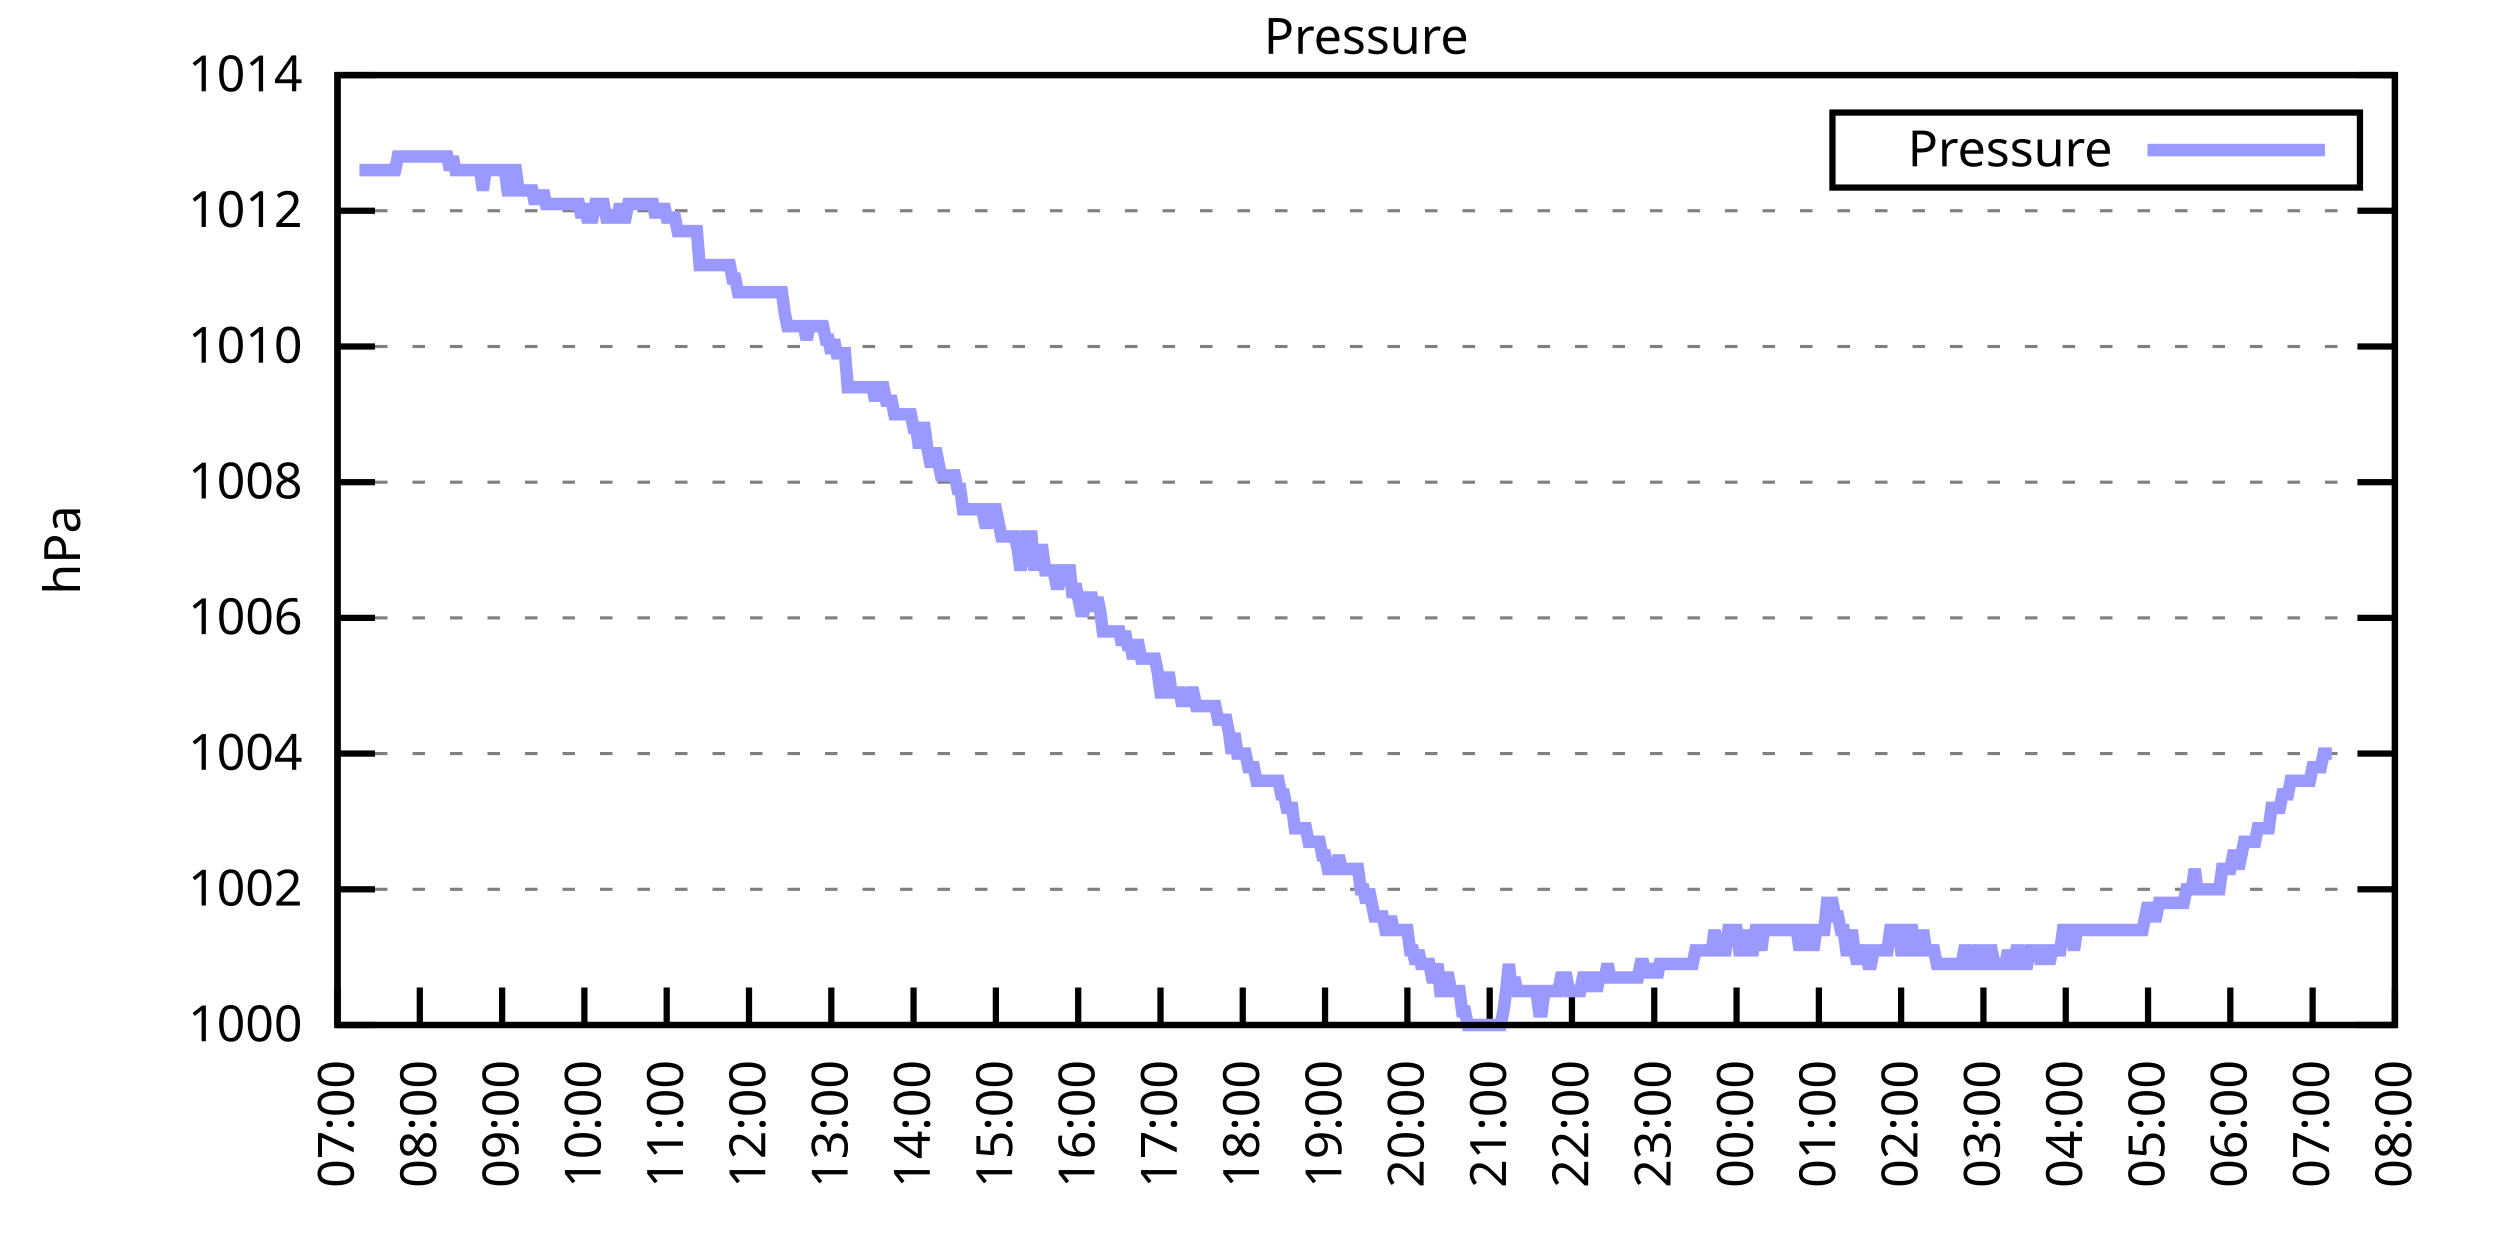
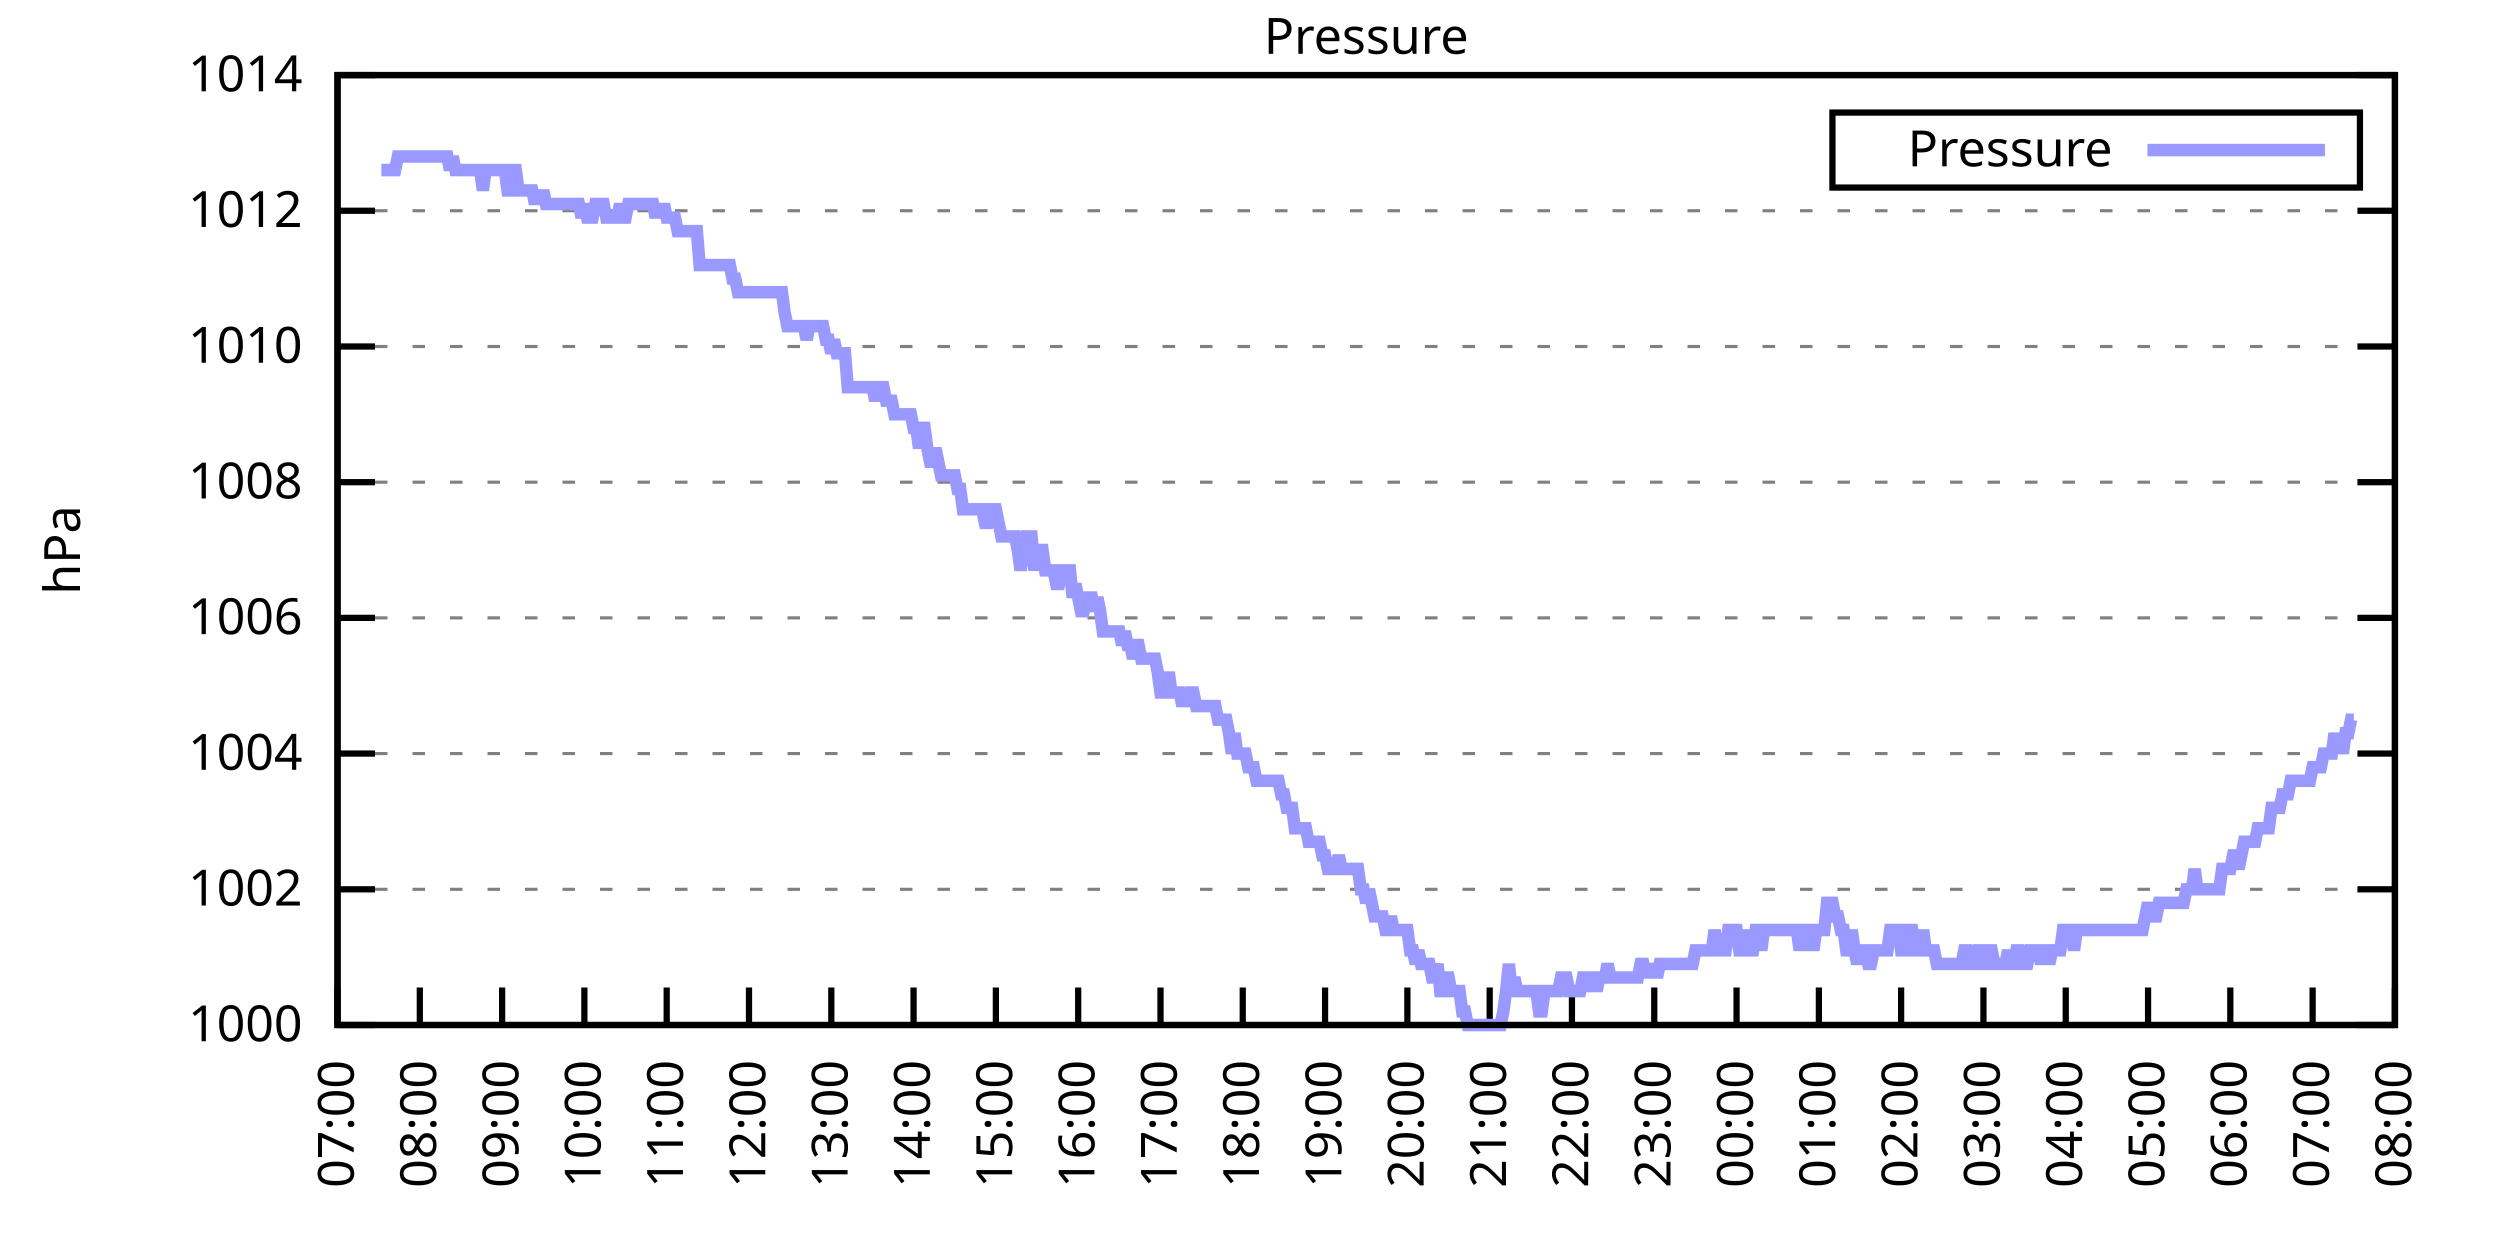
<svg xmlns="http://www.w3.org/2000/svg" xmlns:xlink="http://www.w3.org/1999/xlink" width="400" height="200" viewBox="0 0 400 200">
  <g id="gnuplot_canvas">
    <rect x="0" y="0" width="400" height="200" fill="none" />
    <defs>
      <circle id="gpDot" r="0.5" stroke-width="0.5" stroke="currentColor" />
      <path id="gpPt0" stroke-width="0.333" stroke="currentColor" d="M-1,0 h2 M0,-1 v2" />
      <path id="gpPt1" stroke-width="0.333" stroke="currentColor" d="M-1,-1 L1,1 M1,-1 L-1,1" />
      <path id="gpPt2" stroke-width="0.333" stroke="currentColor" d="M-1,0 L1,0 M0,-1 L0,1 M-1,-1 L1,1 M-1,1 L1,-1" />
      <rect id="gpPt3" stroke-width="0.333" stroke="currentColor" x="-1" y="-1" width="2" height="2" />
      <rect id="gpPt4" stroke-width="0.333" stroke="currentColor" fill="currentColor" x="-1" y="-1" width="2" height="2" />
      <circle id="gpPt5" stroke-width="0.333" stroke="currentColor" cx="0" cy="0" r="1" />
      <use xlink:href="#gpPt5" id="gpPt6" fill="currentColor" stroke="none" />
      <path id="gpPt7" stroke-width="0.333" stroke="currentColor" d="M0,-1.33 L-1.33,0.67 L1.33,0.67 z" />
      <use xlink:href="#gpPt7" id="gpPt8" fill="currentColor" stroke="none" />
      <use xlink:href="#gpPt7" id="gpPt9" stroke="currentColor" transform="rotate(180)" />
      <use xlink:href="#gpPt9" id="gpPt10" fill="currentColor" stroke="none" />
      <use xlink:href="#gpPt3" id="gpPt11" stroke="currentColor" transform="rotate(45)" />
      <use xlink:href="#gpPt11" id="gpPt12" fill="currentColor" stroke="none" />
      <path id="gpPt13" stroke-width="0.333" stroke="currentColor" d="M0,1.330 L1.265,0.411 L0.782,-1.067 L-0.782,-1.076 L-1.265,0.411 z" />
      <use xlink:href="#gpPt13" id="gpPt14" fill="currentColor" stroke="none" />
      <filter id="textbox" filterUnits="objectBoundingBox" x="0" y="0" height="1" width="1">
        <feFlood flood-color="white" flood-opacity="1" result="bgnd" />
        <feComposite in="SourceGraphic" in2="bgnd" operator="atop" />
      </filter>
      <filter id="greybox" filterUnits="objectBoundingBox" x="0" y="0" height="1" width="1">
        <feFlood flood-color="lightgrey" flood-opacity="1" result="grey" />
        <feComposite in="SourceGraphic" in2="grey" operator="atop" />
      </filter>
    </defs>
    <g fill="none" color="white" stroke="currentColor" stroke-width="1.00" stroke-linecap="butt" stroke-linejoin="miter">
</g>
    <g fill="none" color="black" stroke="currentColor" stroke-width="1.00" stroke-linecap="butt" stroke-linejoin="miter">
      <g stroke="none" shape-rendering="crispEdges">
        <polygon fill="rgb(255, 255, 255)" points="54.00,164.00 383.18,164.00 383.18,12.02 54.00,12.02 " />
      </g>
    </g>
    <g fill="none" color="black" stroke="currentColor" stroke-width="1.00" stroke-linecap="butt" stroke-linejoin="miter">
</g>
    <g fill="none" color="black" stroke="black" stroke-width="0.50" stroke-linecap="butt" stroke-linejoin="miter">
</g>
    <g fill="none" color="gray" stroke="currentColor" stroke-width="0.50" stroke-linecap="butt" stroke-linejoin="miter">
      <path stroke="gray" stroke-dasharray="2,4" class="gridline" d="M54.00,164.00 L383.19,164.00  " />
    </g>
    <g fill="none" color="gray" stroke="gray" stroke-width="1.00" stroke-linecap="butt" stroke-linejoin="miter">
</g>
    <g fill="none" color="black" stroke="currentColor" stroke-width="1.00" stroke-linecap="butt" stroke-linejoin="miter">
      <path stroke="black" d="M54.00,164.00 L60.00,164.00 M383.19,164.00 L377.19,164.00  " />
      <g transform="translate(48.40,166.60)" stroke="none" fill="black" font-family="Sans" font-size="8.00" text-anchor="end">
        <text>
          <tspan font-family="Sans"> 1000</tspan>
        </text>
      </g>
    </g>
    <g fill="none" color="black" stroke="currentColor" stroke-width="1.00" stroke-linecap="butt" stroke-linejoin="miter">
</g>
    <g fill="none" color="black" stroke="black" stroke-width="0.50" stroke-linecap="butt" stroke-linejoin="miter">
</g>
    <g fill="none" color="gray" stroke="currentColor" stroke-width="0.50" stroke-linecap="butt" stroke-linejoin="miter">
      <path stroke="gray" stroke-dasharray="2,4" class="gridline" d="M54.00,142.29 L383.19,142.29  " />
    </g>
    <g fill="none" color="gray" stroke="gray" stroke-width="1.00" stroke-linecap="butt" stroke-linejoin="miter">
</g>
    <g fill="none" color="black" stroke="currentColor" stroke-width="1.00" stroke-linecap="butt" stroke-linejoin="miter">
      <path stroke="black" d="M54.00,142.29 L60.00,142.29 M383.19,142.29 L377.19,142.29  " />
      <g transform="translate(48.40,144.89)" stroke="none" fill="black" font-family="Sans" font-size="8.00" text-anchor="end">
        <text>
          <tspan font-family="Sans"> 1002</tspan>
        </text>
      </g>
    </g>
    <g fill="none" color="black" stroke="currentColor" stroke-width="1.00" stroke-linecap="butt" stroke-linejoin="miter">
</g>
    <g fill="none" color="black" stroke="black" stroke-width="0.50" stroke-linecap="butt" stroke-linejoin="miter">
</g>
    <g fill="none" color="gray" stroke="currentColor" stroke-width="0.50" stroke-linecap="butt" stroke-linejoin="miter">
      <path stroke="gray" stroke-dasharray="2,4" class="gridline" d="M54.00,120.57 L383.19,120.57  " />
    </g>
    <g fill="none" color="gray" stroke="gray" stroke-width="1.00" stroke-linecap="butt" stroke-linejoin="miter">
</g>
    <g fill="none" color="black" stroke="currentColor" stroke-width="1.00" stroke-linecap="butt" stroke-linejoin="miter">
      <path stroke="black" d="M54.00,120.57 L60.00,120.57 M383.19,120.57 L377.19,120.57  " />
      <g transform="translate(48.40,123.17)" stroke="none" fill="black" font-family="Sans" font-size="8.00" text-anchor="end">
        <text>
          <tspan font-family="Sans"> 1004</tspan>
        </text>
      </g>
    </g>
    <g fill="none" color="black" stroke="currentColor" stroke-width="1.00" stroke-linecap="butt" stroke-linejoin="miter">
</g>
    <g fill="none" color="black" stroke="black" stroke-width="0.50" stroke-linecap="butt" stroke-linejoin="miter">
</g>
    <g fill="none" color="gray" stroke="currentColor" stroke-width="0.50" stroke-linecap="butt" stroke-linejoin="miter">
      <path stroke="gray" stroke-dasharray="2,4" class="gridline" d="M54.00,98.86 L383.19,98.86  " />
    </g>
    <g fill="none" color="gray" stroke="gray" stroke-width="1.00" stroke-linecap="butt" stroke-linejoin="miter">
</g>
    <g fill="none" color="black" stroke="currentColor" stroke-width="1.00" stroke-linecap="butt" stroke-linejoin="miter">
      <path stroke="black" d="M54.00,98.86 L60.00,98.86 M383.19,98.86 L377.19,98.86  " />
      <g transform="translate(48.40,101.46)" stroke="none" fill="black" font-family="Sans" font-size="8.00" text-anchor="end">
        <text>
          <tspan font-family="Sans"> 1006</tspan>
        </text>
      </g>
    </g>
    <g fill="none" color="black" stroke="currentColor" stroke-width="1.00" stroke-linecap="butt" stroke-linejoin="miter">
</g>
    <g fill="none" color="black" stroke="black" stroke-width="0.50" stroke-linecap="butt" stroke-linejoin="miter">
</g>
    <g fill="none" color="gray" stroke="currentColor" stroke-width="0.50" stroke-linecap="butt" stroke-linejoin="miter">
      <path stroke="gray" stroke-dasharray="2,4" class="gridline" d="M54.00,77.15 L383.19,77.15  " />
    </g>
    <g fill="none" color="gray" stroke="gray" stroke-width="1.00" stroke-linecap="butt" stroke-linejoin="miter">
</g>
    <g fill="none" color="black" stroke="currentColor" stroke-width="1.00" stroke-linecap="butt" stroke-linejoin="miter">
      <path stroke="black" d="M54.00,77.15 L60.00,77.15 M383.19,77.15 L377.19,77.15  " />
      <g transform="translate(48.40,79.75)" stroke="none" fill="black" font-family="Sans" font-size="8.00" text-anchor="end">
        <text>
          <tspan font-family="Sans"> 1008</tspan>
        </text>
      </g>
    </g>
    <g fill="none" color="black" stroke="currentColor" stroke-width="1.00" stroke-linecap="butt" stroke-linejoin="miter">
</g>
    <g fill="none" color="black" stroke="black" stroke-width="0.50" stroke-linecap="butt" stroke-linejoin="miter">
</g>
    <g fill="none" color="gray" stroke="currentColor" stroke-width="0.50" stroke-linecap="butt" stroke-linejoin="miter">
      <path stroke="gray" stroke-dasharray="2,4" class="gridline" d="M54.00,55.44 L383.19,55.44  " />
    </g>
    <g fill="none" color="gray" stroke="gray" stroke-width="1.00" stroke-linecap="butt" stroke-linejoin="miter">
</g>
    <g fill="none" color="black" stroke="currentColor" stroke-width="1.00" stroke-linecap="butt" stroke-linejoin="miter">
      <path stroke="black" d="M54.00,55.44 L60.00,55.44 M383.19,55.44 L377.19,55.44  " />
      <g transform="translate(48.40,58.04)" stroke="none" fill="black" font-family="Sans" font-size="8.00" text-anchor="end">
        <text>
          <tspan font-family="Sans"> 1010</tspan>
        </text>
      </g>
    </g>
    <g fill="none" color="black" stroke="currentColor" stroke-width="1.00" stroke-linecap="butt" stroke-linejoin="miter">
</g>
    <g fill="none" color="black" stroke="black" stroke-width="0.50" stroke-linecap="butt" stroke-linejoin="miter">
</g>
    <g fill="none" color="gray" stroke="currentColor" stroke-width="0.50" stroke-linecap="butt" stroke-linejoin="miter">
      <path stroke="gray" stroke-dasharray="2,4" class="gridline" d="M54.00,33.72 L383.19,33.72  " />
    </g>
    <g fill="none" color="gray" stroke="gray" stroke-width="1.00" stroke-linecap="butt" stroke-linejoin="miter">
</g>
    <g fill="none" color="black" stroke="currentColor" stroke-width="1.00" stroke-linecap="butt" stroke-linejoin="miter">
      <path stroke="black" d="M54.00,33.72 L60.00,33.72 M383.19,33.72 L377.19,33.72  " />
      <g transform="translate(48.40,36.32)" stroke="none" fill="black" font-family="Sans" font-size="8.00" text-anchor="end">
        <text>
          <tspan font-family="Sans"> 1012</tspan>
        </text>
      </g>
    </g>
    <g fill="none" color="black" stroke="currentColor" stroke-width="1.00" stroke-linecap="butt" stroke-linejoin="miter">
</g>
    <g fill="none" color="black" stroke="black" stroke-width="0.50" stroke-linecap="butt" stroke-linejoin="miter">
</g>
    <g fill="none" color="gray" stroke="currentColor" stroke-width="0.50" stroke-linecap="butt" stroke-linejoin="miter">
      <path stroke="gray" stroke-dasharray="2,4" class="gridline" d="M54.00,12.01 L383.19,12.01  " />
    </g>
    <g fill="none" color="gray" stroke="gray" stroke-width="1.00" stroke-linecap="butt" stroke-linejoin="miter">
</g>
    <g fill="none" color="black" stroke="currentColor" stroke-width="1.00" stroke-linecap="butt" stroke-linejoin="miter">
      <path stroke="black" d="M54.00,12.01 L60.00,12.01 M383.19,12.01 L377.19,12.01  " />
      <g transform="translate(48.40,14.61)" stroke="none" fill="black" font-family="Sans" font-size="8.00" text-anchor="end">
        <text>
          <tspan font-family="Sans"> 1014</tspan>
        </text>
      </g>
    </g>
    <g fill="none" color="black" stroke="currentColor" stroke-width="1.00" stroke-linecap="butt" stroke-linejoin="miter">
      <path stroke="black" d="M54.00,164.00 L54.00,158.00  " />
      <g transform="translate(56.60,169.60) rotate(270.00)" stroke="none" fill="black" font-family="Sans" font-size="8.00" text-anchor="end">
        <text>
          <tspan font-family="Sans">07:00</tspan>
        </text>
      </g>
    </g>
    <g fill="none" color="black" stroke="currentColor" stroke-width="1.00" stroke-linecap="butt" stroke-linejoin="miter">
      <path stroke="black" d="M67.17,164.00 L67.17,158.00  " />
      <g transform="translate(69.77,169.60) rotate(270.00)" stroke="none" fill="black" font-family="Sans" font-size="8.00" text-anchor="end">
        <text>
          <tspan font-family="Sans">08:00</tspan>
        </text>
      </g>
    </g>
    <g fill="none" color="black" stroke="currentColor" stroke-width="1.00" stroke-linecap="butt" stroke-linejoin="miter">
      <path stroke="black" d="M80.34,164.00 L80.34,158.00  " />
      <g transform="translate(82.94,169.60) rotate(270.00)" stroke="none" fill="black" font-family="Sans" font-size="8.00" text-anchor="end">
        <text>
          <tspan font-family="Sans">09:00</tspan>
        </text>
      </g>
    </g>
    <g fill="none" color="black" stroke="currentColor" stroke-width="1.00" stroke-linecap="butt" stroke-linejoin="miter">
      <path stroke="black" d="M93.50,164.00 L93.50,158.00  " />
      <g transform="translate(96.10,169.60) rotate(270.00)" stroke="none" fill="black" font-family="Sans" font-size="8.00" text-anchor="end">
        <text>
          <tspan font-family="Sans">10:00</tspan>
        </text>
      </g>
    </g>
    <g fill="none" color="black" stroke="currentColor" stroke-width="1.00" stroke-linecap="butt" stroke-linejoin="miter">
      <path stroke="black" d="M106.67,164.00 L106.67,158.00  " />
      <g transform="translate(109.27,169.60) rotate(270.00)" stroke="none" fill="black" font-family="Sans" font-size="8.00" text-anchor="end">
        <text>
          <tspan font-family="Sans">11:00</tspan>
        </text>
      </g>
    </g>
    <g fill="none" color="black" stroke="currentColor" stroke-width="1.00" stroke-linecap="butt" stroke-linejoin="miter">
      <path stroke="black" d="M119.84,164.00 L119.84,158.00  " />
      <g transform="translate(122.44,169.60) rotate(270.00)" stroke="none" fill="black" font-family="Sans" font-size="8.00" text-anchor="end">
        <text>
          <tspan font-family="Sans">12:00</tspan>
        </text>
      </g>
    </g>
    <g fill="none" color="black" stroke="currentColor" stroke-width="1.00" stroke-linecap="butt" stroke-linejoin="miter">
      <path stroke="black" d="M133.01,164.00 L133.01,158.00  " />
      <g transform="translate(135.61,169.60) rotate(270.00)" stroke="none" fill="black" font-family="Sans" font-size="8.00" text-anchor="end">
        <text>
          <tspan font-family="Sans">13:00</tspan>
        </text>
      </g>
    </g>
    <g fill="none" color="black" stroke="currentColor" stroke-width="1.00" stroke-linecap="butt" stroke-linejoin="miter">
      <path stroke="black" d="M146.17,164.00 L146.17,158.00  " />
      <g transform="translate(148.77,169.60) rotate(270.00)" stroke="none" fill="black" font-family="Sans" font-size="8.00" text-anchor="end">
        <text>
          <tspan font-family="Sans">14:00</tspan>
        </text>
      </g>
    </g>
    <g fill="none" color="black" stroke="currentColor" stroke-width="1.00" stroke-linecap="butt" stroke-linejoin="miter">
      <path stroke="black" d="M159.34,164.00 L159.34,158.00  " />
      <g transform="translate(161.94,169.60) rotate(270.00)" stroke="none" fill="black" font-family="Sans" font-size="8.00" text-anchor="end">
        <text>
          <tspan font-family="Sans">15:00</tspan>
        </text>
      </g>
    </g>
    <g fill="none" color="black" stroke="currentColor" stroke-width="1.00" stroke-linecap="butt" stroke-linejoin="miter">
      <path stroke="black" d="M172.51,164.00 L172.51,158.00  " />
      <g transform="translate(175.11,169.60) rotate(270.00)" stroke="none" fill="black" font-family="Sans" font-size="8.00" text-anchor="end">
        <text>
          <tspan font-family="Sans">16:00</tspan>
        </text>
      </g>
    </g>
    <g fill="none" color="black" stroke="currentColor" stroke-width="1.00" stroke-linecap="butt" stroke-linejoin="miter">
      <path stroke="black" d="M185.68,164.00 L185.68,158.00  " />
      <g transform="translate(188.28,169.60) rotate(270.00)" stroke="none" fill="black" font-family="Sans" font-size="8.00" text-anchor="end">
        <text>
          <tspan font-family="Sans">17:00</tspan>
        </text>
      </g>
    </g>
    <g fill="none" color="black" stroke="currentColor" stroke-width="1.00" stroke-linecap="butt" stroke-linejoin="miter">
      <path stroke="black" d="M198.84,164.00 L198.84,158.00  " />
      <g transform="translate(201.44,169.60) rotate(270.00)" stroke="none" fill="black" font-family="Sans" font-size="8.00" text-anchor="end">
        <text>
          <tspan font-family="Sans">18:00</tspan>
        </text>
      </g>
    </g>
    <g fill="none" color="black" stroke="currentColor" stroke-width="1.00" stroke-linecap="butt" stroke-linejoin="miter">
      <path stroke="black" d="M212.01,164.00 L212.01,158.00  " />
      <g transform="translate(214.61,169.60) rotate(270.00)" stroke="none" fill="black" font-family="Sans" font-size="8.00" text-anchor="end">
        <text>
          <tspan font-family="Sans">19:00</tspan>
        </text>
      </g>
    </g>
    <g fill="none" color="black" stroke="currentColor" stroke-width="1.00" stroke-linecap="butt" stroke-linejoin="miter">
      <path stroke="black" d="M225.18,164.00 L225.18,158.00  " />
      <g transform="translate(227.78,169.60) rotate(270.00)" stroke="none" fill="black" font-family="Sans" font-size="8.00" text-anchor="end">
        <text>
          <tspan font-family="Sans">20:00</tspan>
        </text>
      </g>
    </g>
    <g fill="none" color="black" stroke="currentColor" stroke-width="1.00" stroke-linecap="butt" stroke-linejoin="miter">
      <path stroke="black" d="M238.35,164.00 L238.35,158.00  " />
      <g transform="translate(240.95,169.60) rotate(270.00)" stroke="none" fill="black" font-family="Sans" font-size="8.00" text-anchor="end">
        <text>
          <tspan font-family="Sans">21:00</tspan>
        </text>
      </g>
    </g>
    <g fill="none" color="black" stroke="currentColor" stroke-width="1.00" stroke-linecap="butt" stroke-linejoin="miter">
      <path stroke="black" d="M251.51,164.00 L251.51,158.00  " />
      <g transform="translate(254.11,169.60) rotate(270.00)" stroke="none" fill="black" font-family="Sans" font-size="8.00" text-anchor="end">
        <text>
          <tspan font-family="Sans">22:00</tspan>
        </text>
      </g>
    </g>
    <g fill="none" color="black" stroke="currentColor" stroke-width="1.00" stroke-linecap="butt" stroke-linejoin="miter">
      <path stroke="black" d="M264.68,164.00 L264.68,158.00  " />
      <g transform="translate(267.28,169.60) rotate(270.00)" stroke="none" fill="black" font-family="Sans" font-size="8.00" text-anchor="end">
        <text>
          <tspan font-family="Sans">23:00</tspan>
        </text>
      </g>
    </g>
    <g fill="none" color="black" stroke="currentColor" stroke-width="1.00" stroke-linecap="butt" stroke-linejoin="miter">
      <path stroke="black" d="M277.85,164.00 L277.85,158.00  " />
      <g transform="translate(280.45,169.60) rotate(270.00)" stroke="none" fill="black" font-family="Sans" font-size="8.00" text-anchor="end">
        <text>
          <tspan font-family="Sans">00:00</tspan>
        </text>
      </g>
    </g>
    <g fill="none" color="black" stroke="currentColor" stroke-width="1.00" stroke-linecap="butt" stroke-linejoin="miter">
      <path stroke="black" d="M291.02,164.00 L291.02,158.00  " />
      <g transform="translate(293.62,169.60) rotate(270.00)" stroke="none" fill="black" font-family="Sans" font-size="8.00" text-anchor="end">
        <text>
          <tspan font-family="Sans">01:00</tspan>
        </text>
      </g>
    </g>
    <g fill="none" color="black" stroke="currentColor" stroke-width="1.00" stroke-linecap="butt" stroke-linejoin="miter">
      <path stroke="black" d="M304.18,164.00 L304.18,158.00  " />
      <g transform="translate(306.78,169.60) rotate(270.00)" stroke="none" fill="black" font-family="Sans" font-size="8.00" text-anchor="end">
        <text>
          <tspan font-family="Sans">02:00</tspan>
        </text>
      </g>
    </g>
    <g fill="none" color="black" stroke="currentColor" stroke-width="1.00" stroke-linecap="butt" stroke-linejoin="miter">
      <path stroke="black" d="M317.35,164.00 L317.35,158.00  " />
      <g transform="translate(319.95,169.60) rotate(270.00)" stroke="none" fill="black" font-family="Sans" font-size="8.00" text-anchor="end">
        <text>
          <tspan font-family="Sans">03:00</tspan>
        </text>
      </g>
    </g>
    <g fill="none" color="black" stroke="currentColor" stroke-width="1.00" stroke-linecap="butt" stroke-linejoin="miter">
      <path stroke="black" d="M330.52,164.00 L330.52,158.00  " />
      <g transform="translate(333.12,169.60) rotate(270.00)" stroke="none" fill="black" font-family="Sans" font-size="8.00" text-anchor="end">
        <text>
          <tspan font-family="Sans">04:00</tspan>
        </text>
      </g>
    </g>
    <g fill="none" color="black" stroke="currentColor" stroke-width="1.00" stroke-linecap="butt" stroke-linejoin="miter">
      <path stroke="black" d="M343.69,164.00 L343.69,158.00  " />
      <g transform="translate(346.29,169.60) rotate(270.00)" stroke="none" fill="black" font-family="Sans" font-size="8.00" text-anchor="end">
        <text>
          <tspan font-family="Sans">05:00</tspan>
        </text>
      </g>
    </g>
    <g fill="none" color="black" stroke="currentColor" stroke-width="1.00" stroke-linecap="butt" stroke-linejoin="miter">
      <path stroke="black" d="M356.85,164.00 L356.85,158.00  " />
      <g transform="translate(359.45,169.60) rotate(270.00)" stroke="none" fill="black" font-family="Sans" font-size="8.00" text-anchor="end">
        <text>
          <tspan font-family="Sans">06:00</tspan>
        </text>
      </g>
    </g>
    <g fill="none" color="black" stroke="currentColor" stroke-width="1.00" stroke-linecap="butt" stroke-linejoin="miter">
      <path stroke="black" d="M370.02,164.00 L370.02,158.00  " />
      <g transform="translate(372.62,169.60) rotate(270.00)" stroke="none" fill="black" font-family="Sans" font-size="8.00" text-anchor="end">
        <text>
          <tspan font-family="Sans">07:00</tspan>
        </text>
      </g>
    </g>
    <g fill="none" color="black" stroke="currentColor" stroke-width="1.00" stroke-linecap="butt" stroke-linejoin="miter">
      <path stroke="black" d="M383.19,164.00 L383.19,158.00  " />
      <g transform="translate(385.79,169.60) rotate(270.00)" stroke="none" fill="black" font-family="Sans" font-size="8.00" text-anchor="end">
        <text>
          <tspan font-family="Sans">08:00</tspan>
        </text>
      </g>
    </g>
    <g fill="none" color="black" stroke="currentColor" stroke-width="1.00" stroke-linecap="butt" stroke-linejoin="miter">
</g>
    <g fill="none" color="black" stroke="currentColor" stroke-width="1.00" stroke-linecap="butt" stroke-linejoin="miter">
      <path stroke="black" d="M54.00,12.01 L54.00,164.00 L383.19,164.00 L383.19,12.01 L54.00,12.01 Z  " />
    </g>
    <g fill="none" color="black" stroke="currentColor" stroke-width="1.00" stroke-linecap="butt" stroke-linejoin="miter">
</g>
    <g fill="none" color="black" stroke="currentColor" stroke-width="1.00" stroke-linecap="butt" stroke-linejoin="miter">
      <path stroke="black" d="M293.19,30.01 L293.19,18.01 L377.59,18.01 L377.59,30.01 L293.19,30.01 Z  " />
    </g>
    <g id="Pressure_plot_1">
      <g fill="none" color="white" stroke="black" stroke-width="2.00" stroke-linecap="butt" stroke-linejoin="miter">
</g>
      <g fill="none" color="black" stroke="currentColor" stroke-width="2.00" stroke-linecap="butt" stroke-linejoin="miter">
        <g transform="translate(337.99,26.61)" stroke="none" fill="black" font-family="Sans" font-size="8.00" text-anchor="end">
          <text>
            <tspan font-family="Sans">Pressure</tspan>
          </text>
        </g>
      </g>
      <g fill="none" color="black" stroke="currentColor" stroke-width="2.00" stroke-linecap="butt" stroke-linejoin="miter">
-         <path stroke="rgb(153, 153, 255)" d="M343.59,24.01 L371.99,24.01 M57.51,27.21 L57.95,27.21 L58.39,27.21 L58.83,27.21 L59.27,27.21 L59.71,27.21   L60.14,27.21 L60.58,27.21 L61.02,27.21 L61.46,27.21 L61.90,27.21 L62.34,27.21 L62.78,27.21 L63.22,27.21   L63.66,25.04 L64.10,25.04 L64.53,25.04 L64.97,25.04 L65.41,25.04 L65.85,25.04 L66.29,25.04 L66.73,25.04   L67.17,25.04 L67.61,25.04 L68.05,25.04 L68.48,25.04 L68.92,25.04 L69.36,25.04 L69.80,25.04 L70.24,25.04   L70.68,25.04 L71.12,25.04 L71.56,25.04 L72.00,27.21 L72.43,25.04 L72.87,27.21 L73.31,27.21 L73.75,27.21   L74.19,27.21 L74.63,27.21 L75.07,27.21 L75.51,27.21 L75.95,27.21 L76.38,27.21 L76.82,27.21 L77.26,30.47   L77.70,27.21 L78.14,27.21 L78.58,27.21 L79.02,27.21 L79.46,27.21 L79.90,27.21 L80.34,27.21 L80.77,27.21   L81.21,30.47 L81.65,30.47 L82.09,27.21 L82.53,27.21 L82.97,30.47 L83.41,30.47 L83.85,30.47 L84.29,30.47   L84.72,30.47 L85.16,30.47 L85.60,32.64 L86.04,30.47 L86.48,32.64 L86.92,30.47 L87.36,32.64 L87.80,32.64   L88.24,32.64 L88.67,32.64 L89.11,32.64 L89.55,32.64 L89.99,32.64 L90.43,32.64 L90.87,32.64 L91.31,32.64   L91.75,32.64 L92.19,32.64 L92.62,32.64 L93.06,34.81 L93.50,32.64 L93.94,34.81 L94.38,34.81 L94.82,34.81   L95.26,32.64 L95.70,32.64 L96.14,32.64 L96.58,32.64 L97.01,34.81 L97.45,34.81 L97.89,34.81 L98.33,34.81   L98.77,34.81 L99.21,32.64 L99.65,34.81 L100.09,34.81 L100.53,32.64 L100.96,32.64 L101.40,32.64 L101.84,32.64   L102.28,32.64 L102.72,32.64 L103.16,32.64 L103.60,32.64 L104.04,32.64 L104.48,32.64 L104.91,34.81 L105.35,32.64   L105.79,34.81 L106.23,32.64 L106.67,34.81 L107.11,34.81 L107.55,34.81 L107.99,34.81 L108.43,36.98 L108.87,36.98   L109.30,36.98 L109.74,36.98 L110.18,36.98 L110.62,36.98 L111.06,36.98 L111.50,36.98 L111.94,42.41 L112.38,42.41   L112.82,42.41 L113.25,42.41 L113.69,42.41 L114.13,42.41 L114.57,42.41 L115.01,42.41 L115.45,42.41 L115.89,42.41   L116.33,42.41 L116.77,42.41 L117.20,44.58 L117.64,44.58 L118.08,46.75 L118.52,46.75 L118.96,46.75 L119.40,46.75   L119.84,46.75 L120.28,46.75 L120.72,46.75 L121.15,46.75 L121.59,46.75 L122.03,46.75 L122.47,46.75 L122.91,46.75   L123.35,46.75 L123.79,46.75 L124.23,46.75 L124.67,46.75 L125.11,46.75 L125.54,50.01 L125.98,52.18 L126.42,52.18   L126.86,52.18 L127.30,52.18 L127.74,52.18 L128.18,52.18 L128.62,52.18 L129.06,54.35 L129.49,52.18 L129.93,52.18   L130.37,52.18 L130.81,52.18 L131.25,52.18 L131.69,52.18 L132.13,54.35 L132.57,54.35 L133.01,56.52 L133.44,54.35   L133.88,56.52 L134.32,56.52 L134.76,56.52 L135.20,56.52 L135.64,61.95 L136.08,61.95 L136.52,61.95 L136.96,61.95   L137.39,61.95 L137.83,61.95 L138.27,61.95 L138.71,61.95 L139.15,61.95 L139.59,61.95 L140.03,64.12 L140.47,61.95   L140.91,61.95 L141.35,61.95 L141.78,64.12 L142.22,64.12 L142.66,64.12 L143.10,66.29 L143.54,66.29 L143.98,66.29   L144.42,66.29 L144.86,66.29 L145.30,66.29 L145.73,66.29 L146.17,68.46 L146.61,68.46 L147.05,71.72 L147.49,68.46   L147.93,68.46 L148.37,71.72 L148.81,73.89 L149.25,73.89 L149.68,71.72 L150.12,73.89 L150.56,76.06 L151.00,76.06   L151.44,76.06 L151.88,76.06 L152.32,76.06 L152.76,76.06 L153.20,78.23 L153.63,78.23 L154.07,81.49 L154.51,81.49   L154.95,81.49 L155.39,81.49 L155.83,81.49 L156.27,81.49 L156.71,81.49 L157.15,81.49 L157.59,83.66 L158.02,83.66   L158.46,81.49 L158.90,81.49 L159.34,81.49 L159.78,83.66 L160.22,85.83 L160.66,85.83 L161.10,85.83 L161.54,85.83   L161.97,85.83 L162.41,85.83 L162.85,88.00 L163.29,91.26 L163.73,88.00 L164.17,85.83 L164.61,85.83 L165.05,85.83   L165.49,91.26 L165.92,88.00 L166.36,88.00 L166.80,88.00 L167.24,91.26 L167.68,91.26 L168.12,91.26 L168.56,91.26   L169.00,93.43 L169.44,93.43 L169.87,91.26 L170.31,91.26 L170.75,91.26 L171.19,91.26 L171.63,95.60 L172.07,93.43   L172.51,95.60 L172.95,97.78 L173.39,97.78 L173.83,95.60 L174.26,95.60 L174.70,95.60 L175.14,97.78 L175.58,95.60   L176.02,97.78 L176.46,101.03 L176.90,101.03 L177.34,101.03 L177.78,101.03 L178.21,101.03 L178.65,101.03 L179.09,101.03   L179.53,103.20 L179.97,101.03 L180.41,103.20 L180.85,103.20 L181.29,105.38 L181.73,103.20 L182.16,103.20 L182.60,105.38   L183.04,105.38 L183.48,105.38 L183.92,105.38 L184.36,105.38 L184.80,105.38 L185.24,107.55 L185.68,110.80 L186.11,110.80   L186.55,110.80 L186.99,107.55 L187.43,110.80 L187.87,110.80 L188.31,110.80 L188.75,110.80 L189.19,112.97 L189.63,110.80   L190.07,112.97 L190.50,110.80 L190.94,110.80 L191.38,112.97 L191.82,112.97 L192.26,112.97 L192.70,112.97 L193.14,112.97   L193.58,112.97 L194.02,112.97 L194.45,112.97 L194.89,115.15 L195.33,115.15 L195.77,115.15 L196.21,115.15 L196.65,117.32   L197.09,120.57 L197.53,117.32 L197.97,120.57 L198.40,120.57 L198.84,120.57 L199.28,120.57 L199.72,122.75 L200.16,122.75   L200.60,122.75 L201.04,124.92 L201.48,124.92 L201.92,124.92 L202.35,124.92 L202.79,124.92 L203.23,124.92 L203.67,124.92   L204.11,124.92 L204.55,124.92 L204.99,127.09 L205.43,127.09 L205.87,129.26 L206.31,129.26 L206.74,129.26 L207.18,132.52   L207.62,132.52 L208.06,132.52 L208.50,132.52 L208.94,132.52 L209.38,134.69 L209.82,134.69 L210.26,134.69 L210.69,134.69   L211.13,134.69 L211.57,136.86 L212.01,136.86 L212.45,139.03 L212.89,139.03 L213.33,139.03 L213.77,139.03 L214.21,136.86   L214.64,139.03 L215.08,139.03 L215.52,139.03 L215.96,139.03 L216.40,139.03 L216.84,139.03 L217.28,139.03 L217.72,142.29   L218.16,142.29 L218.60,144.46 L219.03,142.29 L219.47,144.46 L219.91,146.63 L220.35,146.63 L220.79,146.63 L221.23,146.63   L221.67,148.80 L222.11,148.80 L222.55,146.63 L222.98,148.80 L223.42,148.80 L223.86,148.80 L224.30,148.80 L224.74,148.80   L225.18,148.80 L225.62,152.06 L226.06,152.06 L226.50,154.23 L226.93,152.06 L227.37,154.23 L227.81,154.23 L228.25,154.23   L228.69,154.23 L229.13,156.40 L229.57,156.40 L230.01,154.23 L230.45,158.57 L230.88,158.57 L231.32,156.40 L231.76,156.40   L232.20,158.57 L232.64,158.57 L233.08,158.57 L233.52,158.57 L233.96,161.83 L234.40,161.83 L234.84,164.00 L235.27,164.00   L235.71,164.00 L236.15,164.00 L236.59,164.00 L237.03,164.00 L237.47,164.00 L237.91,164.00 L238.35,164.00 L238.79,164.00   L239.22,164.00 L239.66,164.00 L240.10,164.00 L240.54,161.83 L240.98,158.57 L241.42,154.23 L241.86,158.57 L242.30,156.40   L242.74,158.57 L243.17,158.57 L243.61,158.57 L244.05,158.57 L244.49,158.57 L244.93,158.57 L245.37,158.57 L245.81,158.57   L246.25,161.83 L246.69,161.83 L247.12,158.57 L247.56,158.57 L248.00,158.57 L248.44,158.57 L248.88,158.57 L249.32,158.57   L249.76,156.40 L250.20,156.40 L250.64,156.40 L251.08,158.57 L251.51,158.57 L251.95,158.57 L252.39,158.57 L252.83,158.57   L253.27,156.40 L253.71,156.40 L254.15,158.57 L254.59,156.40 L255.03,156.40 L255.46,158.57 L255.90,156.40 L256.34,156.40   L256.78,156.40 L257.22,154.23 L257.66,156.40 L258.10,156.40 L258.54,156.40 L258.98,156.40 L259.41,156.40 L259.85,156.40   L260.29,156.40 L260.73,156.40 L261.17,156.40 L261.61,156.40 L262.05,156.40 L262.49,154.23 L262.93,154.23 L263.36,156.40   L263.80,154.23 L264.24,156.40 L264.68,154.23 L265.12,156.40 L265.56,154.23 L266.00,154.23 L266.44,154.23 L266.88,154.23   L267.32,154.23 L267.75,154.23 L268.19,154.23 L268.63,154.23 L269.07,154.23 L269.51,154.23 L269.95,154.23 L270.39,154.23   L270.83,154.23 L271.27,152.06 L271.70,152.06 L272.14,152.06 L272.58,152.06 L273.02,152.06 L273.46,152.06 L273.90,152.06   L274.34,148.80 L274.78,152.06 L275.22,152.06 L275.65,152.06 L276.09,152.06 L276.53,148.80 L276.97,148.80 L277.41,148.80   L277.85,148.80 L278.29,152.06 L278.73,152.06 L279.17,152.06 L279.60,148.80 L280.04,152.06 L280.48,152.06 L280.92,148.80   L281.36,148.80 L281.80,152.06 L282.24,148.80 L282.68,148.80 L283.12,148.80 L283.56,148.80 L283.99,148.80 L284.43,148.80   L284.87,148.80 L285.31,148.80 L285.75,148.80 L286.19,148.80 L286.63,148.80 L287.07,148.80 L287.51,148.80 L287.94,152.06   L288.38,148.80 L288.82,152.06 L289.26,148.80 L289.70,148.80 L290.14,152.06 L290.58,148.80 L291.02,148.80 L291.46,148.80   L291.89,148.80 L292.33,144.46 L292.77,144.46 L293.21,144.46 L293.65,146.63 L294.09,146.63 L294.53,148.80 L294.97,148.80   L295.41,152.06 L295.84,152.06 L296.28,148.80 L296.72,152.06 L297.16,154.23 L297.60,152.06 L298.04,152.06 L298.48,152.06   L298.92,154.23 L299.36,154.23 L299.80,152.06 L300.23,152.06 L300.67,152.06 L301.11,152.06 L301.55,152.06 L301.99,152.06   L302.43,148.80 L302.87,148.80 L303.31,148.80 L303.75,148.80 L304.18,152.06 L304.62,152.06 L305.06,148.80 L305.50,148.80   L305.94,148.80 L306.38,152.06 L306.82,152.06 L307.26,152.06 L307.70,148.80 L308.13,152.06 L308.57,152.06 L309.01,152.06   L309.45,152.06 L309.89,154.23 L310.33,154.23 L310.77,154.23 L311.21,154.23 L311.65,154.23 L312.08,154.23 L312.52,154.23   L312.96,154.23 L313.40,154.23 L313.84,154.23 L314.28,152.06 L314.72,152.06 L315.16,154.23 L315.60,154.23 L316.04,154.23   L316.47,152.06 L316.91,152.06 L317.35,154.23 L317.79,154.23 L318.23,152.06 L318.67,152.06 L319.11,154.23 L319.55,154.23   L319.99,154.23 L320.42,154.23 L320.86,154.23 L321.30,152.06 L321.74,154.23 L322.18,154.23 L322.62,152.06 L323.06,152.06   L323.50,154.23 L323.94,154.23 L324.37,154.23 L324.81,152.06 L325.25,152.06 L325.69,152.06 L326.13,152.06 L326.57,154.23   L327.01,152.06 L327.45,152.06 L327.89,154.23 L328.33,152.06 L328.76,152.06 L329.20,152.06 L329.64,152.06 L330.08,148.80   L330.52,148.80 L330.96,148.80 L331.40,148.80 L331.84,152.06 L332.28,148.80 L332.71,148.80 L333.15,148.80 L333.59,148.80   L334.03,148.80 L334.47,148.80 L334.91,148.80 L335.35,148.80 L335.79,148.80 L336.23,148.80 L336.66,148.80 L337.10,148.80   L337.54,148.80 L337.98,148.80 L338.42,148.80 L338.86,148.80 L339.30,148.80 L339.74,148.80 L340.18,148.80 L340.61,148.80   L341.05,148.80 L341.49,148.80 L341.93,148.80 L342.37,148.80 L342.81,148.80 L343.25,146.63 L343.69,144.46 L344.13,146.63   L344.57,146.63 L345.00,146.63 L345.44,144.46 L345.88,144.46 L346.32,144.46 L346.76,144.46 L347.20,144.46 L347.64,144.46   L348.08,144.46 L348.52,144.46 L348.95,144.46 L349.39,144.46 L349.83,142.29 L350.27,142.29 L350.71,142.29 L351.15,139.03   L351.59,142.29 L352.03,142.29 L352.47,142.29 L352.90,142.29 L353.34,142.29 L353.78,142.29 L354.22,142.29 L354.66,142.29   L355.10,142.29 L355.54,139.03 L355.98,139.03 L356.42,139.03 L356.85,139.03 L357.29,136.86 L357.73,136.86 L358.17,139.03   L358.61,136.86 L359.05,134.69 L359.49,134.69 L359.93,134.69 L360.37,134.69 L360.81,134.69 L361.24,132.52 L361.68,132.52   L362.12,132.52 L362.56,132.52 L363.00,132.52 L363.44,129.26 L363.88,129.26 L364.32,129.26 L364.76,129.26 L365.19,127.09   L365.63,127.09 L366.07,127.09 L366.51,124.92 L366.95,124.92 L367.39,124.92 L367.83,124.92 L368.27,124.92 L368.71,124.92   L369.14,124.92 L369.58,124.92 L370.02,122.75 L370.46,122.75 L370.90,122.75 L371.34,122.75 L371.78,120.57 L372.22,120.57   L372.66,120.57 L373.09,120.57  " />
+         <path stroke="rgb(153, 153, 255)" d="M343.59,24.01 L371.99,24.01 M61.02,27.21 L61.46,27.21 L61.90,27.21 L62.34,27.21 L62.78,27.21 L63.22,27.21   L63.66,25.04 L64.10,25.04 L64.53,25.04 L64.97,25.04 L65.41,25.04 L65.85,25.04 L66.29,25.04 L66.73,25.04   L67.17,25.04 L67.61,25.04 L68.05,25.04 L68.48,25.04 L68.92,25.04 L69.36,25.04 L69.80,25.04 L70.24,25.04   L70.68,25.04 L71.12,25.04 L71.56,25.04 L72.00,27.21 L72.43,25.04 L72.87,27.21 L73.31,27.21 L73.75,27.21   L74.19,27.21 L74.63,27.21 L75.07,27.21 L75.51,27.21 L75.95,27.21 L76.38,27.21 L76.82,27.21 L77.26,30.47   L77.70,27.21 L78.14,27.21 L78.58,27.21 L79.02,27.21 L79.46,27.21 L79.90,27.21 L80.34,27.21 L80.77,27.21   L81.21,30.47 L81.65,30.47 L82.09,27.21 L82.53,27.21 L82.97,30.47 L83.41,30.47 L83.85,30.47 L84.29,30.47   L84.72,30.47 L85.16,30.47 L85.60,32.64 L86.04,30.47 L86.48,32.64 L86.92,30.47 L87.36,32.64 L87.80,32.64   L88.24,32.64 L88.67,32.64 L89.11,32.64 L89.55,32.64 L89.99,32.64 L90.43,32.64 L90.87,32.64 L91.31,32.64   L91.75,32.64 L92.19,32.64 L92.62,32.64 L93.06,34.81 L93.50,32.64 L93.94,34.81 L94.38,34.81 L94.82,34.81   L95.26,32.64 L95.70,32.64 L96.14,32.64 L96.58,32.64 L97.01,34.81 L97.45,34.81 L97.89,34.81 L98.33,34.81   L98.77,34.81 L99.21,32.64 L99.65,34.81 L100.09,34.81 L100.53,32.64 L100.96,32.64 L101.40,32.64 L101.84,32.64   L102.28,32.64 L102.72,32.64 L103.16,32.64 L103.60,32.64 L104.04,32.64 L104.48,32.64 L104.91,34.81 L105.35,32.64   L105.79,34.81 L106.23,32.64 L106.67,34.81 L107.11,34.81 L107.55,34.81 L107.99,34.81 L108.43,36.98 L108.87,36.98   L109.30,36.98 L109.74,36.98 L110.18,36.98 L110.62,36.98 L111.06,36.98 L111.50,36.98 L111.94,42.41 L112.38,42.41   L112.82,42.41 L113.25,42.41 L113.69,42.41 L114.13,42.41 L114.57,42.41 L115.01,42.41 L115.45,42.41 L115.89,42.41   L116.33,42.41 L116.77,42.41 L117.20,44.58 L117.64,44.58 L118.08,46.75 L118.52,46.75 L118.96,46.75 L119.40,46.75   L119.84,46.75 L120.28,46.75 L120.72,46.75 L121.15,46.75 L121.59,46.75 L122.03,46.75 L122.47,46.75 L122.91,46.75   L123.35,46.75 L123.79,46.75 L124.23,46.75 L124.67,46.75 L125.11,46.75 L125.54,50.01 L125.98,52.18 L126.42,52.18   L126.86,52.18 L127.30,52.18 L127.74,52.18 L128.18,52.18 L128.62,52.18 L129.06,54.35 L129.49,52.18 L129.93,52.18   L130.37,52.18 L130.81,52.18 L131.25,52.18 L131.69,52.18 L132.13,54.35 L132.57,54.35 L133.01,56.52 L133.44,54.35   L133.88,56.52 L134.32,56.52 L134.76,56.52 L135.20,56.52 L135.64,61.95 L136.08,61.95 L136.52,61.95 L136.96,61.95   L137.39,61.95 L137.83,61.95 L138.27,61.95 L138.71,61.95 L139.15,61.95 L139.59,61.95 L140.03,64.12 L140.47,61.95   L140.91,61.95 L141.35,61.95 L141.78,64.12 L142.22,64.12 L142.66,64.12 L143.10,66.29 L143.54,66.29 L143.98,66.29   L144.42,66.29 L144.86,66.29 L145.30,66.29 L145.73,66.29 L146.17,68.46 L146.61,68.46 L147.05,71.72 L147.49,68.46   L147.93,68.46 L148.37,71.72 L148.81,73.89 L149.25,73.89 L149.68,71.72 L150.12,73.89 L150.56,76.06 L151.00,76.06   L151.44,76.06 L151.88,76.06 L152.32,76.06 L152.76,76.06 L153.20,78.23 L153.63,78.23 L154.07,81.49 L154.51,81.49   L154.95,81.49 L155.39,81.49 L155.83,81.49 L156.27,81.49 L156.71,81.49 L157.15,81.49 L157.59,83.66 L158.02,83.66   L158.46,81.49 L158.90,81.49 L159.34,81.49 L159.78,83.66 L160.22,85.83 L160.66,85.83 L161.10,85.83 L161.54,85.83   L161.97,85.83 L162.41,85.83 L162.85,88.00 L163.29,91.26 L163.73,88.00 L164.17,85.83 L164.61,85.83 L165.05,85.83   L165.49,91.26 L165.92,88.00 L166.36,88.00 L166.80,88.00 L167.24,91.26 L167.68,91.26 L168.12,91.26 L168.56,91.26   L169.00,93.43 L169.44,93.43 L169.87,91.26 L170.31,91.26 L170.75,91.26 L171.19,91.26 L171.63,95.60 L172.07,93.43   L172.51,95.60 L172.95,97.78 L173.39,97.78 L173.83,95.60 L174.26,95.60 L174.70,95.60 L175.14,97.78 L175.58,95.60   L176.02,97.78 L176.46,101.03 L176.90,101.03 L177.34,101.03 L177.78,101.03 L178.21,101.03 L178.65,101.03 L179.09,101.03   L179.53,103.20 L179.97,101.03 L180.41,103.20 L180.85,103.20 L181.29,105.38 L181.73,103.20 L182.16,103.20 L182.60,105.38   L183.04,105.38 L183.48,105.38 L183.92,105.38 L184.36,105.38 L184.80,105.38 L185.24,107.55 L185.68,110.80 L186.11,110.80   L186.55,110.80 L186.99,107.55 L187.43,110.80 L187.87,110.80 L188.31,110.80 L188.75,110.80 L189.19,112.97 L189.63,110.80   L190.07,112.97 L190.50,110.80 L190.94,110.80 L191.38,112.97 L191.82,112.97 L192.26,112.97 L192.70,112.97 L193.14,112.97   L193.58,112.97 L194.02,112.97 L194.45,112.97 L194.89,115.15 L195.33,115.15 L195.77,115.15 L196.21,115.15 L196.65,117.32   L197.09,120.57 L197.53,117.32 L197.97,120.57 L198.40,120.57 L198.84,120.57 L199.28,120.57 L199.72,122.75 L200.16,122.75   L200.60,122.75 L201.04,124.92 L201.48,124.92 L201.92,124.92 L202.35,124.92 L202.79,124.92 L203.23,124.92 L203.67,124.92   L204.11,124.92 L204.55,124.92 L204.99,127.09 L205.43,127.09 L205.87,129.26 L206.31,129.26 L206.74,129.26 L207.18,132.52   L207.62,132.52 L208.06,132.52 L208.50,132.52 L208.94,132.52 L209.38,134.69 L209.82,134.69 L210.26,134.69 L210.69,134.69   L211.13,134.69 L211.57,136.86 L212.01,136.86 L212.45,139.03 L212.89,139.03 L213.33,139.03 L213.77,139.03 L214.21,136.86   L214.64,139.03 L215.08,139.03 L215.52,139.03 L215.96,139.03 L216.40,139.03 L216.84,139.03 L217.28,139.03 L217.72,142.29   L218.16,142.29 L218.60,144.46 L219.03,142.29 L219.47,144.46 L219.91,146.63 L220.35,146.63 L220.79,146.63 L221.23,146.63   L221.67,148.80 L222.11,148.80 L222.55,146.63 L222.98,148.80 L223.42,148.80 L223.86,148.80 L224.30,148.80 L224.74,148.80   L225.18,148.80 L225.62,152.06 L226.06,152.06 L226.50,154.23 L226.93,152.06 L227.37,154.23 L227.81,154.23 L228.25,154.23   L228.69,154.23 L229.13,156.40 L229.57,156.40 L230.01,154.23 L230.45,158.57 L230.88,158.57 L231.32,156.40 L231.76,156.40   L232.20,158.57 L232.64,158.57 L233.08,158.57 L233.52,158.57 L233.96,161.83 L234.40,161.83 L234.84,164.00 L235.27,164.00   L235.71,164.00 L236.15,164.00 L236.59,164.00 L237.03,164.00 L237.47,164.00 L237.91,164.00 L238.35,164.00 L238.79,164.00   L239.22,164.00 L239.66,164.00 L240.10,164.00 L240.54,161.83 L240.98,158.57 L241.42,154.23 L241.86,158.57 L242.30,156.40   L242.74,158.57 L243.17,158.57 L243.61,158.57 L244.05,158.57 L244.49,158.57 L244.93,158.57 L245.37,158.57 L245.81,158.57   L246.25,161.83 L246.69,161.83 L247.12,158.57 L247.56,158.57 L248.00,158.57 L248.44,158.57 L248.88,158.57 L249.32,158.57   L249.76,156.40 L250.20,156.40 L250.64,156.40 L251.08,158.57 L251.51,158.57 L251.95,158.57 L252.39,158.57 L252.83,158.57   L253.27,156.40 L253.71,156.40 L254.15,158.57 L254.59,156.40 L255.03,156.40 L255.46,158.57 L255.90,156.40 L256.34,156.40   L256.78,156.40 L257.22,154.23 L257.66,156.40 L258.10,156.40 L258.54,156.40 L258.98,156.40 L259.41,156.40 L259.85,156.40   L260.29,156.40 L260.73,156.40 L261.17,156.40 L261.61,156.40 L262.05,156.40 L262.49,154.23 L262.93,154.23 L263.36,156.40   L263.80,154.23 L264.24,156.40 L264.68,154.23 L265.12,156.40 L265.56,154.23 L266.00,154.23 L266.44,154.23 L266.88,154.23   L267.32,154.23 L267.75,154.23 L268.19,154.23 L268.63,154.23 L269.07,154.23 L269.51,154.23 L269.95,154.23 L270.39,154.23   L270.83,154.23 L271.27,152.06 L271.70,152.06 L272.14,152.06 L272.58,152.06 L273.02,152.06 L273.46,152.06 L273.90,152.06   L274.34,148.80 L274.78,152.06 L275.22,152.06 L275.65,152.06 L276.09,152.06 L276.53,148.80 L276.97,148.80 L277.41,148.80   L277.85,148.80 L278.29,152.06 L278.73,152.06 L279.17,152.06 L279.60,148.80 L280.04,152.06 L280.48,152.06 L280.92,148.80   L281.36,148.80 L281.80,152.06 L282.24,148.80 L282.68,148.80 L283.12,148.80 L283.56,148.80 L283.99,148.80 L284.43,148.80   L284.87,148.80 L285.31,148.80 L285.75,148.80 L286.19,148.80 L286.63,148.80 L287.07,148.80 L287.51,148.80 L287.94,152.06   L288.38,148.80 L288.82,152.06 L289.26,148.80 L289.70,148.80 L290.14,152.06 L290.58,148.80 L291.02,148.80 L291.46,148.80   L291.89,148.80 L292.33,144.46 L292.77,144.46 L293.21,144.46 L293.65,146.63 L294.09,146.63 L294.53,148.80 L294.97,148.80   L295.41,152.06 L295.84,152.06 L296.28,148.80 L296.72,152.06 L297.16,154.23 L297.60,152.06 L298.04,152.06 L298.48,152.06   L298.92,154.23 L299.36,154.23 L299.80,152.06 L300.23,152.06 L300.67,152.06 L301.11,152.06 L301.55,152.06 L301.99,152.06   L302.43,148.80 L302.87,148.80 L303.31,148.80 L303.75,148.80 L304.18,152.06 L304.62,152.06 L305.06,148.80 L305.50,148.80   L305.94,148.80 L306.38,152.06 L306.82,152.06 L307.26,152.06 L307.70,148.80 L308.13,152.06 L308.57,152.06 L309.01,152.06   L309.45,152.06 L309.89,154.23 L310.33,154.23 L310.77,154.23 L311.21,154.23 L311.65,154.23 L312.08,154.23 L312.52,154.23   L312.96,154.23 L313.40,154.23 L313.84,154.23 L314.28,152.06 L314.72,152.06 L315.16,154.23 L315.60,154.23 L316.04,154.23   L316.47,152.06 L316.91,152.06 L317.35,154.23 L317.79,154.23 L318.23,152.06 L318.67,152.06 L319.11,154.23 L319.55,154.23   L319.99,154.23 L320.42,154.23 L320.86,154.23 L321.30,152.06 L321.74,154.23 L322.18,154.23 L322.62,152.06 L323.06,152.06   L323.50,154.23 L323.94,154.23 L324.37,154.23 L324.81,152.06 L325.25,152.06 L325.69,152.06 L326.13,152.06 L326.57,154.23   L327.01,152.06 L327.45,152.06 L327.89,154.23 L328.33,152.06 L328.76,152.06 L329.20,152.06 L329.64,152.06 L330.08,148.80   L330.52,148.80 L330.96,148.80 L331.40,148.80 L331.84,152.06 L332.28,148.80 L332.71,148.80 L333.15,148.80 L333.59,148.80   L334.03,148.80 L334.47,148.80 L334.91,148.80 L335.35,148.80 L335.79,148.80 L336.23,148.80 L336.66,148.80 L337.10,148.80   L337.54,148.80 L337.98,148.80 L338.42,148.80 L338.86,148.80 L339.30,148.80 L339.74,148.80 L340.18,148.80 L340.61,148.80   L341.05,148.80 L341.49,148.80 L341.93,148.80 L342.37,148.80 L342.81,148.80 L343.25,146.63 L343.69,144.46 L344.13,146.63   L344.57,146.63 L345.00,146.63 L345.44,144.46 L345.88,144.46 L346.32,144.46 L346.76,144.46 L347.20,144.46 L347.64,144.46   L348.08,144.46 L348.52,144.46 L348.95,144.46 L349.39,144.46 L349.83,142.29 L350.27,142.29 L350.71,142.29 L351.15,139.03   L351.59,142.29 L352.03,142.29 L352.47,142.29 L352.90,142.29 L353.34,142.29 L353.78,142.29 L354.22,142.29 L354.66,142.29   L355.10,142.29 L355.54,139.03 L355.98,139.03 L356.42,139.03 L356.85,139.03 L357.29,136.86 L357.73,136.86 L358.17,139.03   L358.61,136.86 L359.05,134.69 L359.49,134.69 L359.93,134.69 L360.37,134.69 L360.81,134.69 L361.24,132.52 L361.68,132.52   L362.12,132.52 L362.56,132.52 L363.00,132.52 L363.44,129.26 L363.88,129.26 L364.32,129.26 L364.76,129.26 L365.19,127.09   L365.63,127.09 L366.07,127.09 L366.51,124.92 L366.95,124.92 L367.39,124.92 L367.83,124.92 L368.27,124.92 L368.71,124.92   L369.14,124.92 L369.58,124.92 L370.02,122.75 L370.46,122.75 L370.90,122.75 L371.34,122.75 L371.78,120.57 L372.22,120.57   L372.66,120.57 L373.09,120.57 L373.53,117.32 L373.97,120.57 L374.41,117.32 L374.85,120.57 L375.29,117.32 L375.73,117.32   L376.17,115.15 L376.61,115.15  " />
      </g>
    </g>
    <g fill="none" color="black" stroke="currentColor" stroke-width="2.00" stroke-linecap="butt" stroke-linejoin="miter">
</g>
    <g fill="none" color="black" stroke="black" stroke-width="1.00" stroke-linecap="butt" stroke-linejoin="miter">
</g>
    <g fill="none" color="black" stroke="currentColor" stroke-width="1.00" stroke-linecap="butt" stroke-linejoin="miter">
      <path stroke="black" d="M54.00,12.01 L54.00,164.00 L383.19,164.00 L383.19,12.01 L54.00,12.01 Z  " />
      <g transform="translate(12.80,88.01) rotate(270.00)" stroke="none" fill="black" font-family="Sans" font-size="8.00" text-anchor="middle">
        <text>
          <tspan font-family="Sans">hPa</tspan>
        </text>
      </g>
    </g>
    <g fill="none" color="black" stroke="currentColor" stroke-width="1.00" stroke-linecap="butt" stroke-linejoin="miter">
</g>
    <g fill="none" color="black" stroke="currentColor" stroke-width="1.00" stroke-linecap="butt" stroke-linejoin="miter">
      <g transform="translate(218.59,8.61)" stroke="none" fill="black" font-family="Sans" font-size="8.00" text-anchor="middle">
        <text>
          <tspan font-family="Sans">Pressure</tspan>
        </text>
      </g>
    </g>
    <g fill="none" color="black" stroke="currentColor" stroke-width="1.00" stroke-linecap="butt" stroke-linejoin="miter">
</g>
  </g>
</svg>
